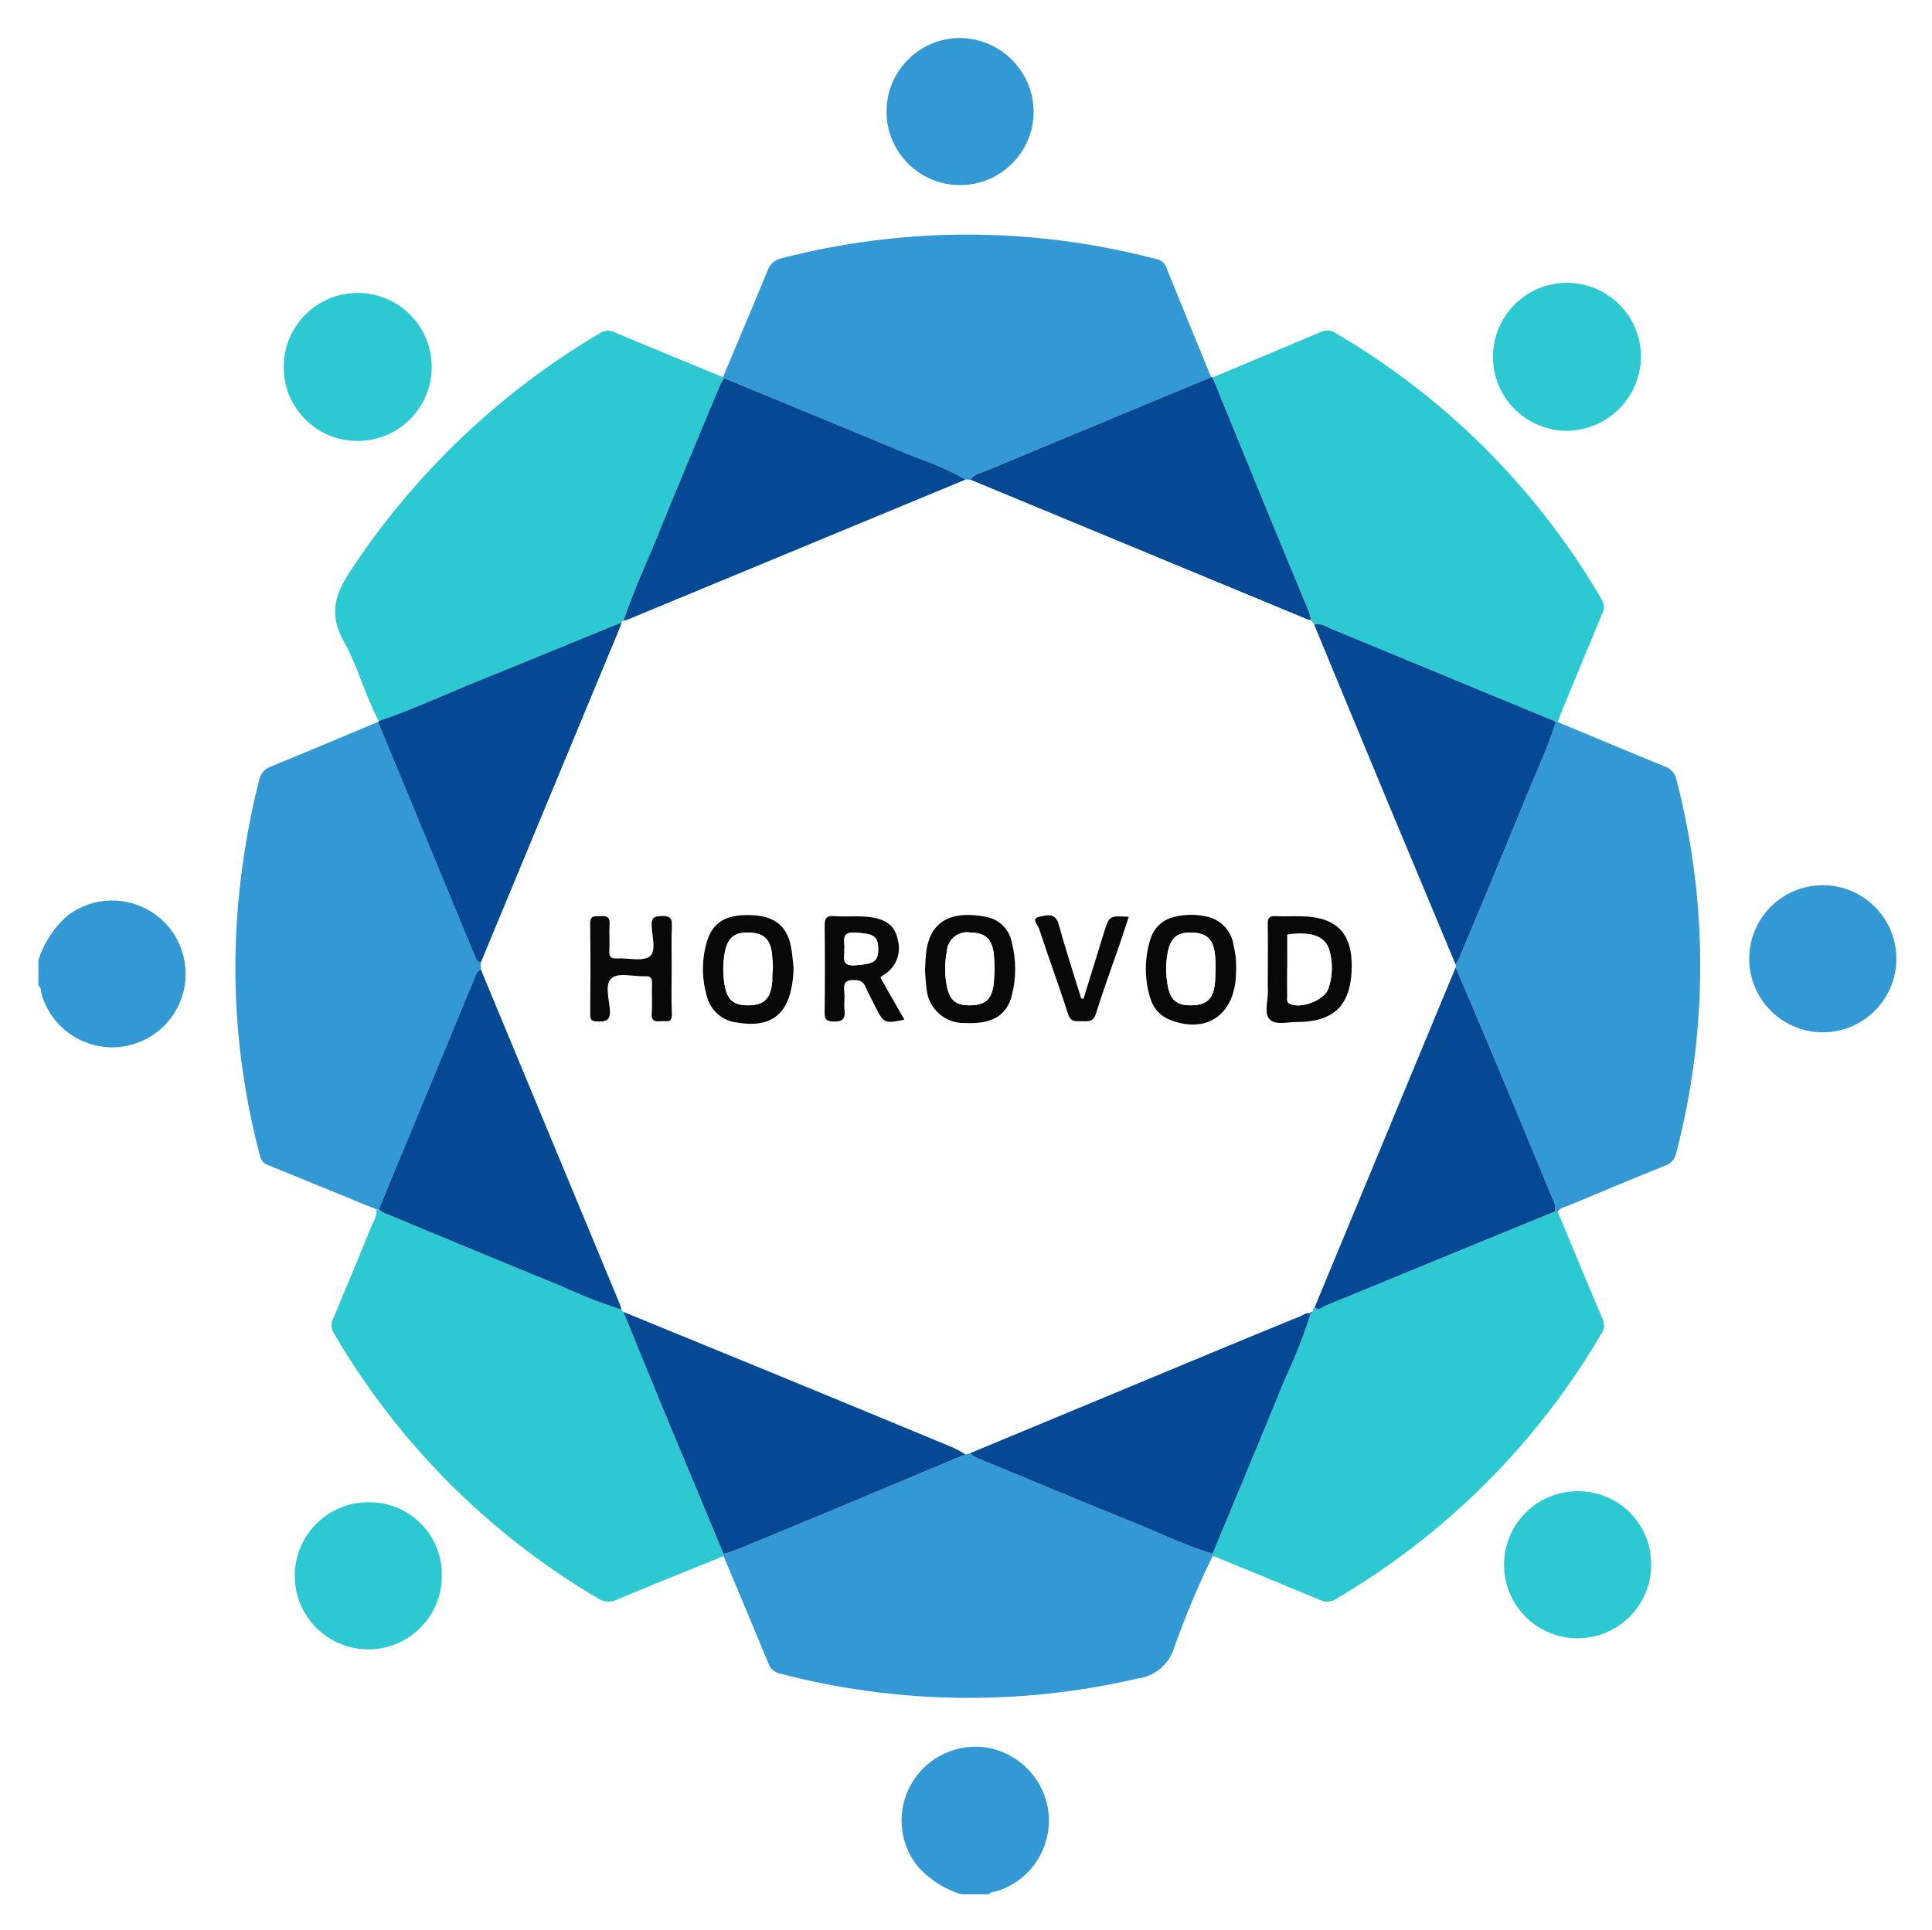
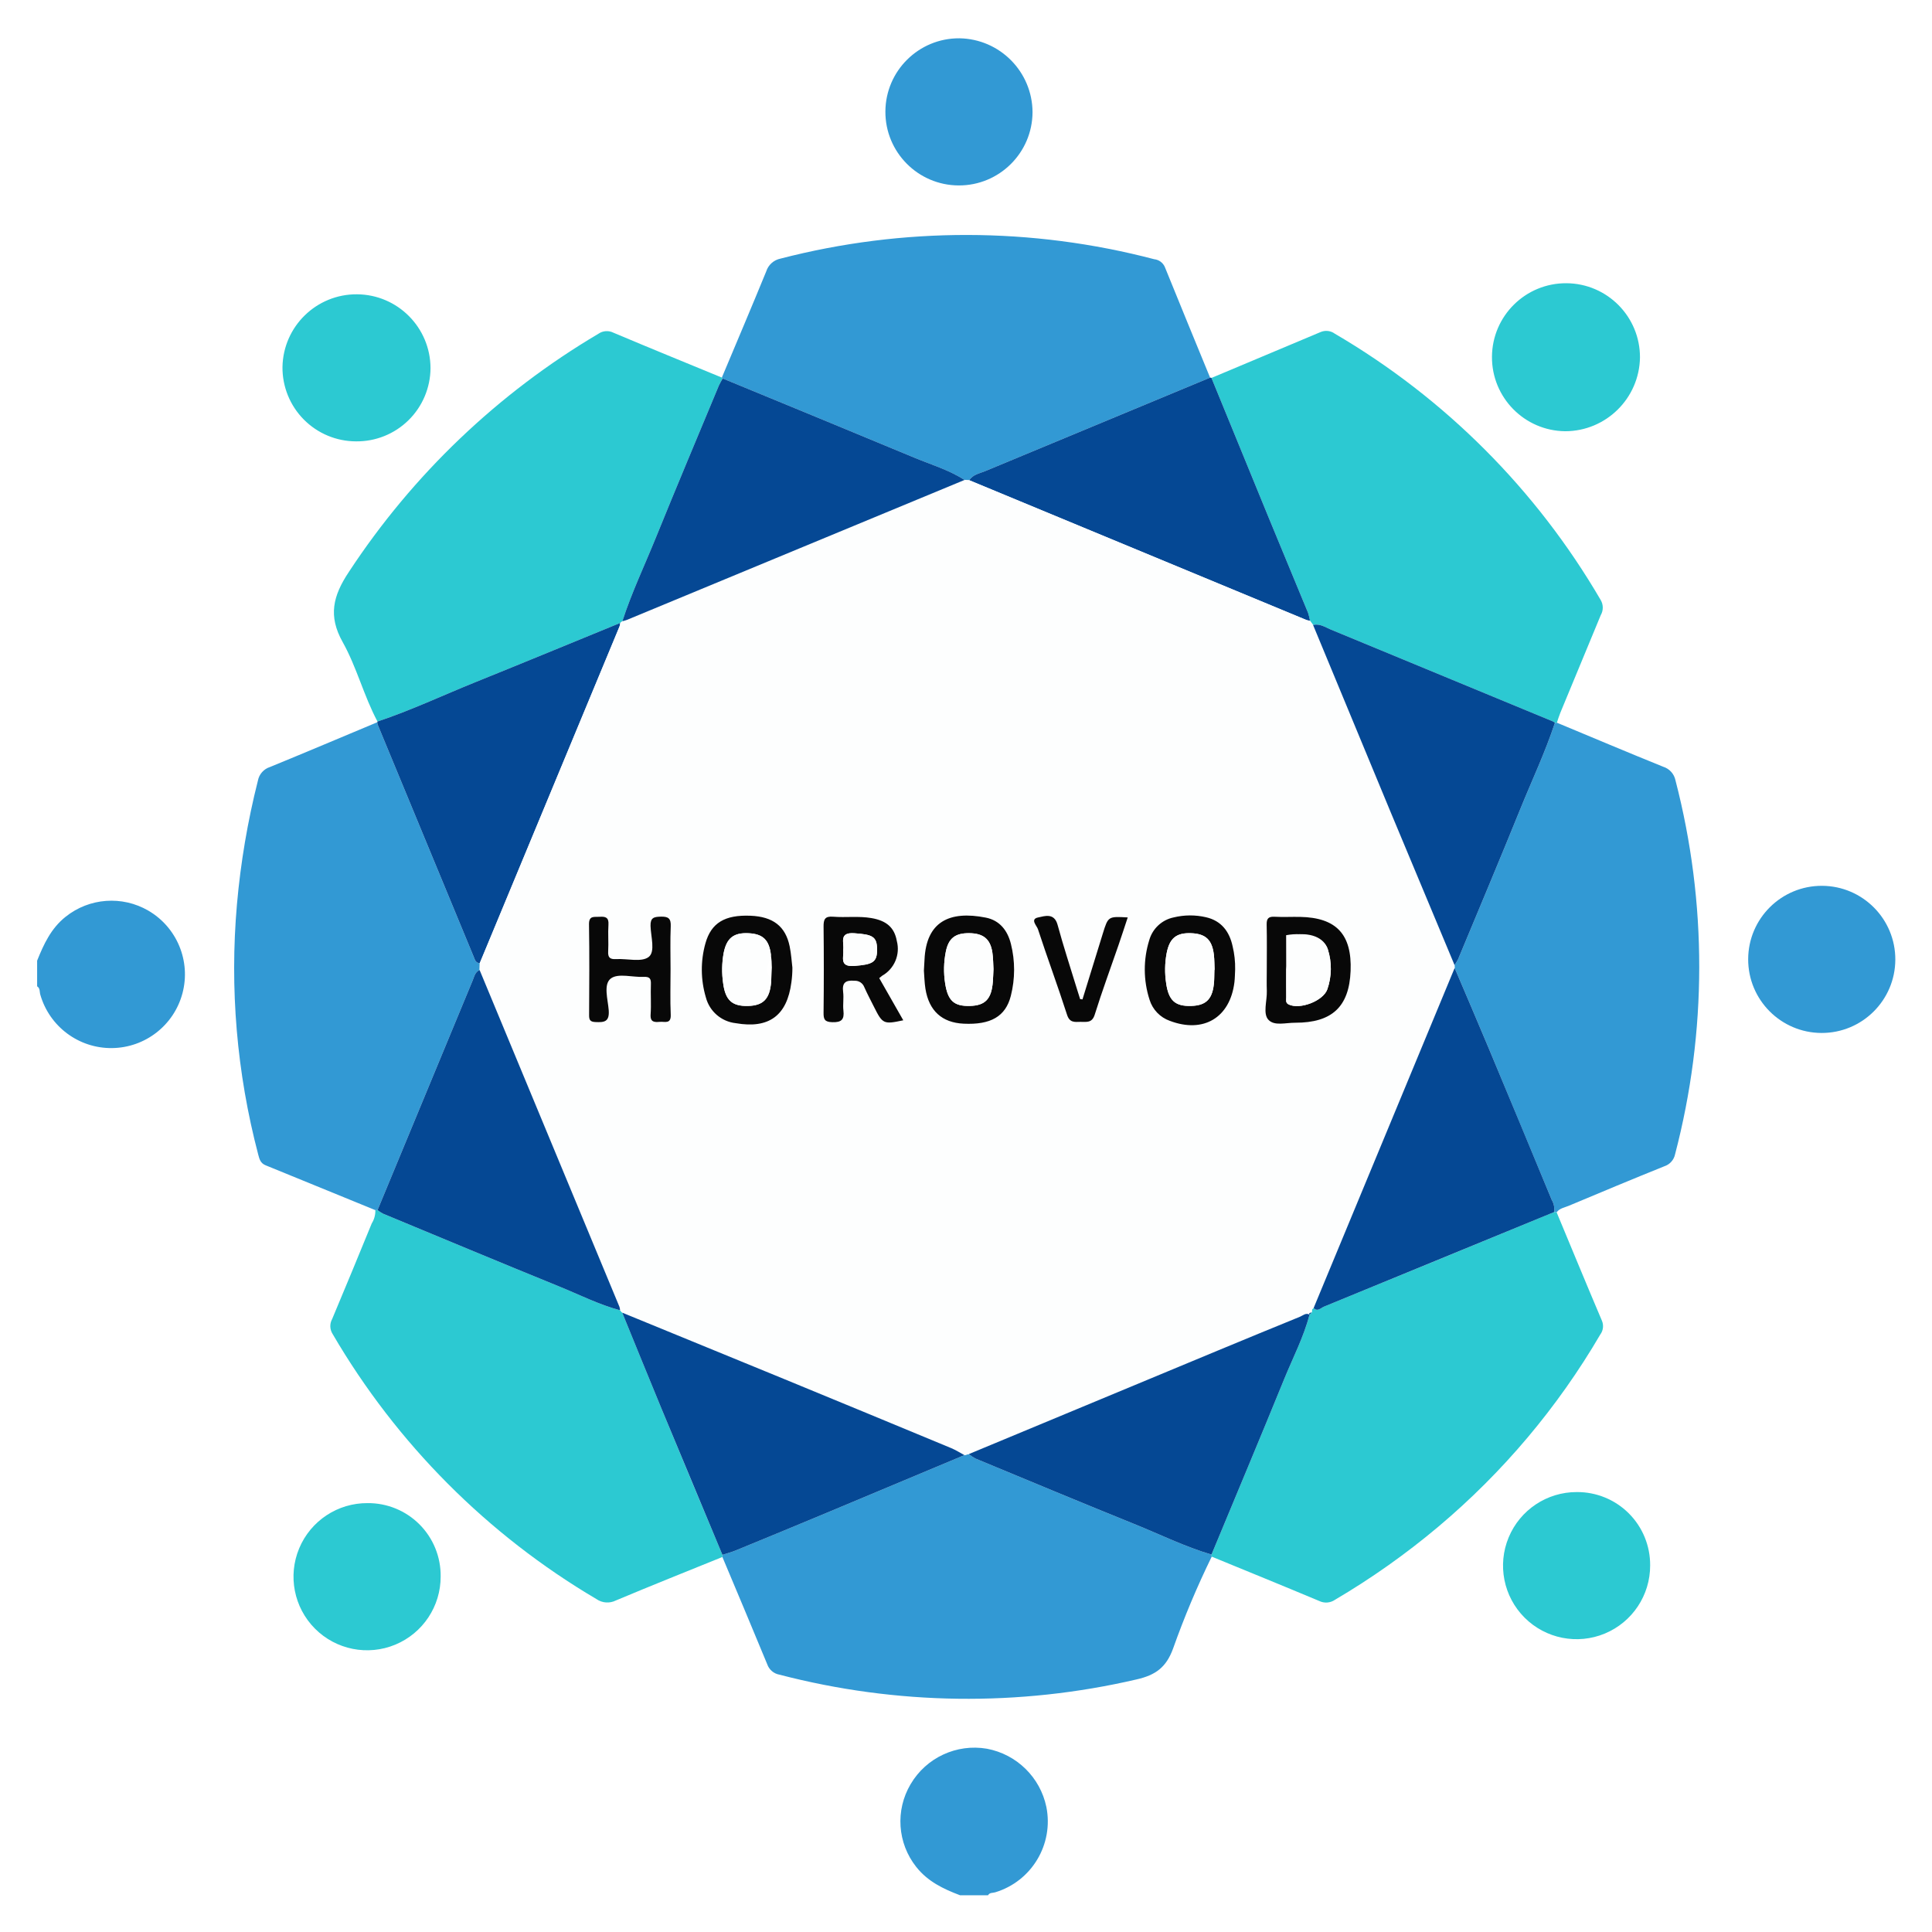
- <svg xmlns="http://www.w3.org/2000/svg" role="img" viewBox="78.57 0.57 243.36 243.11">
+ <svg xmlns="http://www.w3.org/2000/svg" role="img" viewBox="1.09 -1.41 359.58 359.58">
  <defs>
    <style>.cls-1{fill:#3299d4}.cls-2{fill:#2cc9d2}.cls-3{fill:#054894}.cls-4{fill:#fdfefe}</style>
  </defs>
-   <path d="M83.406 121.526a12.522 12.522 0 0 1 3.585-5.526 9.249 9.249 0 1 1-3.184 9.81c-.11-.356-.003-.806-.401-1.054zm116.238 117.706a11.921 11.921 0 0 1-5.526-3.576 9.213 9.213 0 0 1-.702-10.417 9.32 9.32 0 0 1 9.611-4.462 9.42 9.42 0 0 1 7.483 7.325 9.324 9.324 0 0 1-6.437 10.758c-.309.1-.705.005-.906.373zm75.164-147.676c4.461 1.857 8.911 3.739 13.39 5.549a2.264 2.264 0 0 1 1.543 1.707 93.349 93.349 0 0 1-.049 47.097 2.014 2.014 0 0 1-1.359 1.514c-4.029 1.621-8.036 3.299-12.041 4.979-.525.22-1.142.303-1.517.815l-.313-.028a2.355 2.355 0 0 0-.306-1.542q-3.952-9.502-7.897-19.007c-1.422-3.406-2.883-6.796-4.327-10.193l-.013-.368a5.533 5.533 0 0 0 .449-.738c2.622-6.303 5.273-12.594 7.836-18.922 1.463-3.612 3.134-7.141 4.357-10.849q.125-.004.249-.017zm-43.473 105.031a110.434 110.434 0 0 0-4.87 11.586 5.512 5.512 0 0 1-4.591 3.875 93.898 93.898 0 0 1-44.973-.597 1.993 1.993 0 0 1-1.545-1.315c-1.857-4.513-3.759-9.008-5.646-13.508q-.003-.135.003-.27c.552-.179 1.118-.324 1.653-.543q5.74-2.358 11.469-4.744 8.683-3.625 17.357-7.271l.555-.13a4.938 4.938 0 0 0 .831.56c6.654 2.759 13.299 5.541 19.98 8.235 3.242 1.307 6.385 2.869 9.752 3.86a2.379 2.379 0 0 1 .026.262zm-105.333-43.643q-6.908-2.828-13.82-5.647c-.649-.263-.778-.769-.933-1.359a92.229 92.229 0 0 1-2.676-31.515 98.882 98.882 0 0 1 2.638-15.571 2.234 2.234 0 0 1 1.525-1.718c4.515-1.849 9.008-3.752 13.509-5.636a1.214 1.214 0 0 0 .045.288q6.049 14.639 12.109 29.273c.143.344.237.776.754.774l-.02.872c-.569.245-.67.82-.869 1.299q-6.005 14.464-11.987 28.938-.137-.002-.274 0zm43.638-104.853c1.868-4.452 3.757-8.895 5.586-13.362a2.38 2.38 0 0 1 1.806-1.622 93.304 93.304 0 0 1 47.062.078 1.639 1.639 0 0 1 1.333.969c1.884 4.655 3.8 9.298 5.705 13.945q-14.175 5.888-28.347 11.782c-.702.293-1.524.405-1.975 1.142l-.606-.036a38.947 38.947 0 0 0-6.377-2.832c-8.016-3.34-16.05-6.636-24.077-9.949q-.058-.055-.11-.115z" class="cls-1" />
-   <path d="M126.002 152.944q.137-.002.274-0a4.819 4.819 0 0 0 .722.46c7.366 3.056 14.725 6.132 22.112 9.137a66.227 66.227 0 0 0 7.719 3.02l.265.295c1.657 4.055 3.3 8.116 4.976 12.163q3.802 9.178 7.642 18.339-.006.135-.003.27c-4.474 1.816-8.961 3.602-13.412 5.473a2.393 2.393 0 0 1-2.426-.157 93.425 93.425 0 0 1-33.252-33.403 1.841 1.841 0 0 1-.056-1.886c1.687-4.003 3.338-8.021 4.986-12.04a3.004 3.004 0 0 0 .454-1.671zm148.805-61.388q-.124.013-.25.017a1.283 1.283 0 0 0-.237-.17Q260.325 85.606 246.325 79.821c-.708-.292-1.378-.784-2.221-.566l-.39-.541a6.543 6.543 0 0 0-.241-.982c-1.65-4.01-3.322-8.011-4.971-12.021q-3.611-8.784-7.199-17.577 6.878-2.886 13.752-5.781a1.819 1.819 0 0 1 1.781.208 93.275 93.275 0 0 1 33.486 33.542 1.889 1.889 0 0 1 .007 1.911q-2.559 6.148-5.095 12.306c-.166.402-.286.823-.427 1.236zm-43.473 105.031a2.396 2.396 0 0 0-.026-.262c3.058-7.366 6.147-14.72 9.157-22.106a65.388 65.388 0 0 0 3.19-8.116l-.015.032.297-.316c.003-.214-.006-.433.232-.547.506.515.911-.01 1.306-.172q14.5-5.937 28.985-11.91l.314.028c1.892 4.546 3.768 9.099 5.695 13.631a1.77 1.77 0 0 1-.201 1.77 92.846 92.846 0 0 1-20.383 24.189 95.39 95.39 0 0 1-13.015 9.208 1.979 1.979 0 0 1-2.012.147c-4.496-1.888-9.013-3.723-13.523-5.576zM126.27 91.409c-1.722-3.229-2.612-6.843-4.388-10.015-1.837-3.28-1.232-5.801.794-8.84A96.12 96.12 0 0 1 154.099 42.57a1.849 1.849 0 0 1 1.884-.132c4.539 1.917 9.102 3.775 13.657 5.653q.052.06.11.115a9.522 9.522 0 0 0-.484.893c-2.652 6.376-5.335 12.739-7.93 19.138-1.423 3.508-3.056 6.933-4.225 10.543l-.259.209c-6.083 2.49-12.158 5.002-18.253 7.463-4.107 1.658-8.119 3.554-12.328 4.956z" class="cls-2" />
-   <path d="M231.304 48.135q3.598 8.789 7.199 17.577c1.649 4.01 3.321 8.011 4.971 12.021a6.526 6.526 0 0 1 .24.982 2.209 2.209 0 0 1-.431-.086q-21.238-8.8-42.473-17.607c.451-.737 1.273-.849 1.976-1.142Q216.954 53.978 231.132 48.098a.343.343 0 0 1 .172.037zM126.27 91.409c4.209-1.403 8.221-3.298 12.328-4.956 6.095-2.461 12.17-4.973 18.253-7.463a2.325 2.325 0 0 1-.091.429q-8.801 21.21-17.608 42.416c-.517.002-.611-.43-.754-.774q-6.062-14.633-12.109-29.273a1.214 1.214 0 0 1-.045-.288z" class="cls-3" />
-   <path d="M275.868 54.848a9.321 9.321 0 1 1 9.404-9.274 9.438 9.438 0 0 1-9.404 9.274zM123.559 56.124a9.28 9.28 0 0 1-9.254-9.307l0-.051a9.322 9.322 0 1 1 9.31 9.358z" class="cls-2" />
-   <path d="M208.769 14.658a9.266 9.266 0 1 1-9.234-9.297l.023 0a9.352 9.352 0 0 1 9.211 9.297z" class="cls-1" />
-   <path d="M134.227 199.071a9.266 9.266 0 1 1-9.305-9.227q.054-0.0.107 0a9.126 9.126 0 0 1 9.198 9.053q.001.087-0.0.175z" class="cls-2" />
-   <path d="M308.2 112.1a9.267 9.267 0 1 1-.055-0z" class="cls-1" />
-   <path d="M286.553 197.687a9.265 9.265 0 1 1-9.294-9.235q.028-0.0.056 0a9.17 9.17 0 0 1 9.238 9.101q0.0.067-0.0.134z" class="cls-2" />
-   <path d="M139.153 121.834q8.806-21.207 17.608-42.416a2.326 2.326 0 0 0 .091-.429q.13-.104.259-.209a5.352 5.352 0 0 0 .562-.166q21.267-8.811 42.531-17.627l.606.036Q222.045 69.827 243.282 78.629a2.209 2.209 0 0 0 .431.086q.195.27.39.541 4.859 11.725 9.72 23.45 4.031 9.694 8.094 19.375l.013.368q-8.88 21.412-17.761 42.823c-.238.114-.229.333-.232.547-.141.066-.407.014-.298.316l.015-.032c-.473-.262-.818.111-1.192.263q-5.128 2.093-10.244 4.215-15.739 6.538-31.474 13.088l-.555.13c-.553-.296-1.087-.642-1.664-.881q-10.516-4.365-21.044-8.701-10.189-4.194-20.39-8.361l-.265-.295a2.114 2.114 0 0 0-.082-.431q-8.803-21.213-17.614-42.423zm99.117.861c0 .878-.026 1.758.006 2.635.046 1.256-.535 2.895.221 3.663.761.775 2.406.226 3.66.227 4.582.004 6.489-1.846 6.67-6.395.183-4.604-1.787-6.722-6.352-6.811-1.073-.021-2.15.041-3.22-.018-.772-.043-1.017.225-1.0.99.044 1.902.014 3.806.014 5.71zm-43.183.087c.057.708.069 1.496.191 2.266a4.711 4.711 0 0 0 4.81 4.414c3.411.163 5.29-.906 5.947-3.506a13.339 13.339 0 0 0 .011-6.537 4.055 4.055 0 0 0-3.159-3.314c-4.611-.916-7.506.535-7.722 5.285-.02.439-.049.879-.078 1.392zm-16.563-.39c-.089-.722-.146-1.704-.34-2.657-.518-2.542-2.1-3.754-4.937-3.868-3.223-.129-4.947.892-5.673 3.475a12.254 12.254 0 0 0 .053 6.8 4.375 4.375 0 0 0 3.757 3.254c4.185.731 6.468-.946 7.014-5.139.069-.532.075-1.072.126-1.866zm10.937 1.33a4.264 4.264 0 0 1 .375-.302 3.883 3.883 0 0 0 1.839-4.37c-.299-1.682-1.28-2.558-3.209-2.889-1.601-.274-3.219-.042-4.819-.172-1.032-.084-1.207.346-1.196 1.251q.062 5.416-.001 10.832c-.01.841.131 1.169 1.09 1.201 1.176.039 1.54-.336 1.41-1.464-.089-.77.063-1.57-.036-2.338-.151-1.175.307-1.511 1.432-1.417a1.241 1.241 0 0 1 1.225.787c.374.844.81 1.661 1.224 2.487 1.09 2.179 1.214 2.236 3.695 1.705q-1.52-2.665-3.029-5.312zm44.824-1.091a11.444 11.444 0 0 0-.317-2.913 4.328 4.328 0 0 0-3.353-3.663 8.797 8.797 0 0 0-4.071.022 4.046 4.046 0 0 0-3.074 2.858 12.391 12.391 0 0 0 .035 7.507 4.102 4.102 0 0 0 2.553 2.661c4.235 1.608 7.589-.397 8.136-4.863.065-.532.062-1.073.091-1.61zm-71.106-.014c0-1.807-.056-3.616.022-5.419.043-.995-.305-1.24-1.248-1.217-.874.021-1.324.126-1.295 1.179.038 1.344.627 3.242-.238 3.901-.906.691-2.7.187-4.103.266-.751.042-1.041-.178-.996-.97.065-1.119-.043-2.249.035-3.367.064-.926-.382-1.043-1.13-.99-.661.047-1.338-.19-1.319.957.063 3.808.034 7.617.013 11.426-.003.601.124.841.795.873 1.12.053 1.785-.024 1.674-1.501-.103-1.361-.707-3.278.288-4.001.931-.676 2.73-.12 4.143-.187.742-.035.909.237.882.92-.049 1.268.052 2.543-.035 3.807-.069 1.007.504.99 1.176.934.605-.05 1.409.316 1.356-.899-.083-1.901-.022-3.808-.022-5.712zm51.879 3.784l-.295-.034c-.145-.46-.294-.918-.434-1.379-.81-2.655-1.679-5.293-2.404-7.971-.423-1.561-1.634-1.106-2.455-.936-1.044.216-.16 1.051-.022 1.473 1.179 3.608 2.505 7.168 3.666 10.782.328 1.02.952.909 1.672.895.745-.015 1.472.195 1.816-.911.911-2.927 1.98-5.804 2.977-8.704.4-1.162.777-2.331 1.178-3.537-2.461-.14-2.464-.141-3.138 2.029q-1.286 4.145-2.562 8.293z" class="cls-4" />
-   <path d="M244.17 165.272q8.88-21.412 17.761-42.823c1.443 3.397 2.904 6.787 4.327 10.193q3.965 9.496 7.897 19.007a2.355 2.355 0 0 1 .306 1.542q-14.49 5.961-28.985 11.909c-.396.162-.8.687-1.306.172zm17.747-43.191q-4.048-9.687-8.094-19.375-4.873-11.719-9.72-23.45c.843-.218 1.514.274 2.221.566q14.003 5.779 27.996 11.581a1.283 1.283 0 0 1 .237.17c-1.222 3.708-2.894 7.237-4.356 10.849-2.563 6.327-5.214 12.618-7.836 18.922a5.534 5.534 0 0 1-.449.738zM157.093 165.856q10.195 4.18 20.39 8.361 10.529 4.334 21.044 8.701c.577.24 1.11.585 1.664.881q-8.678 3.637-17.357 7.271-5.727 2.391-11.469 4.744c-.535.22-1.101.364-1.653.543q-3.823-9.169-7.642-18.339c-1.677-4.047-3.319-8.108-4.976-12.163zm43.652 17.814q15.736-6.545 31.474-13.088 5.115-2.125 10.244-4.215c.374-.153.719-.525 1.192-.263a65.378 65.378 0 0 1-3.19 8.116c-3.009 7.386-6.099 14.74-9.157 22.106-3.367-.992-6.511-2.553-9.752-3.861-6.681-2.694-13.325-5.477-19.98-8.235a4.94 4.94 0 0 1-.831-.56zm-61.612-60.963q8.809 21.211 17.614 42.423a2.114 2.114 0 0 1 .082.431 66.214 66.214 0 0 1-7.719-3.02c-7.387-3.005-14.745-6.08-22.112-9.137a4.818 4.818 0 0 1-.722-.46q5.99-14.47 11.987-28.938c.199-.48.3-1.055.869-1.299zm61.071-61.719q-21.265 8.815-42.531 17.627a5.352 5.352 0 0 1-.562.166c1.169-3.61 2.803-7.035 4.225-10.543 2.595-6.399 5.277-12.763 7.93-19.138a9.522 9.522 0 0 1 .484-.893c8.027 3.313 16.061 6.609 24.077 9.949a38.944 38.944 0 0 1 6.377 2.832z" class="cls-3" />
-   <path d="M243.64 166.135c-.109-.302.157-.25.298-.316q-.149.158-.298.316z" class="cls-3" />
-   <path fill="#080808" d="M238.27 122.695c0-1.903.029-3.807-.014-5.71-.018-.764.228-1.033 1-.99 1.07.059 2.147-.003 3.22.018 4.565.09 6.535 2.207 6.352 6.811-.181 4.549-2.384 6.521-6.966 6.517-1.255-.001-2.603.426-3.364-.349-.755-.769-.175-2.407-.221-3.663-.032-.877-.006-1.757-.006-2.635zm2.447-.054c0 1.169-.008 2.337.005 3.505.004.316-.119.682.292.888 1.394.697 4.368-.421 4.883-1.908a7.945 7.945 0 0 0 .061-5.027c-.461-1.489-2.243-2.226-4.611-1.774m-46.262 4.458c.029-.513.058-.952.078-1.392.217-4.75 3.112-6.201 7.722-5.285a4.055 4.055 0 0 1 3.159 3.314 13.339 13.339 0 0 1-.011 6.537c-.657 2.601-2.536 3.67-5.947 3.506a4.711 4.711 0 0 1-4.81-4.414c-.122-.77-.134-1.558-.19-2.266zm8.762-.206c-.038-.619-.03-1.357-.138-2.078-.255-1.702-1.14-2.417-2.915-2.434a2.542 2.542 0 0 0-2.956 2.369 11.372 11.372 0 0 0-.081 3.931c.341 2.208 1.109 2.91 3.113 2.863 1.947-.046 2.735-.877 2.899-3.075.036-.486.049-.975.078-1.576zm-25.326-.184a12.721 12.721 0 0 1-.126 1.866c-.546 4.193-2.828 5.87-7.014 5.139a4.375 4.375 0 0 1-3.757-3.254 12.254 12.254 0 0 1-.053-6.8c.726-2.584 2.451-3.605 5.673-3.475 2.837.114 4.419 1.326 4.937 3.868.194.954.251 1.935.34 2.657zm-2.586-0a11.565 11.565 0 0 0-.118-1.597c-.223-1.891-1.017-2.637-2.808-2.725-1.885-.093-2.776.608-3.145 2.499a11.743 11.743 0 0 0-.064 3.792c.285 2.167 1.14 2.913 3.125 2.868 1.941-.044 2.758-.892 2.923-3.069m13.609-.437l3.029 5.312c-2.481.532-2.605.474-3.695-1.705-.413-.827-.849-1.643-1.224-2.487a1.241 1.241 0 0 0-1.225-.787c-1.125-.094-1.583.242-1.432 1.417.099.768-.053 1.567.036 2.338.13 1.128-.235 1.504-1.41 1.464-.96-.032-1.1-.361-1.09-1.201q.063-5.416.001-10.832c-.01-.905.164-1.335 1.196-1.251 1.601.13 3.218-.103 4.819.172 1.929.331 2.909 1.207 3.209 2.889a3.883 3.883 0 0 1-1.839 4.37 4.263 4.263 0 0 0-.375.302zm-4.531-3.577c.097.93-.551 2.194 1.398 2.041 2.32-.182 2.888-.449 2.861-2.135-.025-1.57-.593-1.826-2.882-1.981-1.948-.131-1.255 1.174-1.377 2.075zm49.356 2.486c-.029.537-.026 1.078-.091 1.61-.547 4.466-3.901 6.471-8.136 4.863a4.102 4.102 0 0 1-2.553-2.661 12.391 12.391 0 0 1-.035-7.507 4.046 4.046 0 0 1 3.074-2.858 8.797 8.797 0 0 1 4.071-.022 4.328 4.328 0 0 1 3.353 3.663 11.443 11.443 0 0 1 .317 2.913zm-2.587.037c-.029-.634-.018-1.272-.093-1.901-.222-1.867-1.033-2.623-2.833-2.699-1.887-.079-2.747.619-3.116 2.529a11.338 11.338 0 0 0-.056 3.79c.315 2.175 1.148 2.896 3.144 2.839 1.94-.056 2.738-.902 2.89-3.094m-68.455-1.515c-0 1.904-.061 3.812.022 5.712.053 1.215-.751.849-1.356.899-.672.056-1.245.073-1.176-.934.086-1.264-.015-2.539.035-3.807.027-.684-.14-.955-.882-.92-1.413.067-3.212-.49-4.143.187-.995.723-.391 2.641-.288 4.001.112 1.477-.554 1.554-1.674 1.501-.671-.032-.799-.272-.795-.873.021-3.809.05-7.618-.013-11.426-.019-1.147.658-.91 1.319-.957.747-.053 1.194.064 1.13.99-.077 1.118.03 2.248-.035 3.367-.046.791.244 1.012.996.97 1.403-.079 3.197.425 4.103-.266.864-.659.275-2.557.238-3.901-.029-1.054.421-1.159 1.295-1.179.944-.022 1.291.223 1.248 1.217-.078 1.803-.022 3.613-.022 5.419zm51.879 3.784q1.28-4.147 2.562-8.293c.673-2.17.677-2.169 3.138-2.029-.401 1.206-.778 2.375-1.178 3.537-.997 2.9-2.066 5.777-2.977 8.704-.344 1.106-1.071.897-1.816.911-.72.014-1.345.125-1.672-.895-1.161-3.614-2.486-7.174-3.666-10.782-.138-.422-1.022-1.257.022-1.473.82-.17 2.032-.625 2.455.936.725 2.678 1.594 5.316 2.404 7.971.141.461.289.919.434 1.379z" />
-   <path d="M240.708 118.32c2.368-.452 4.791.29 5.251 1.779a7.945 7.945 0 0 1-.061 5.027c-.515 1.487-3.489 2.606-4.883 1.908-.411-.206-.289-.572-.292-.888-.014-1.168-.005-2.337-.006-3.505m-36.867-.064c-.029.601-.041 1.089-.078 1.576-.165 2.198-.952 3.029-2.899 3.075-2.004.047-2.772-.656-3.113-2.863a11.372 11.372 0 0 1 .081-3.931 2.542 2.542 0 0 1 2.956-2.369c1.774.018 2.66.733 2.915 2.434.108.721.1 1.459.138 2.078zm-28.557.069c0 .488.596 1.029.559 1.514-.165 2.177-.982 3.024-2.923 3.069-1.985.045-2.841-.701-3.125-2.868a11.743 11.743 0 0 1 .064-3.792c.369-1.891 1.26-2.592 3.145-2.499 1.791.089 2.586.834 2.808 2.725m9.109-.65c.123-.901-.571-2.206 1.377-2.075 2.289.154 2.857.411 2.882 1.981.027 1.686-.541 1.953-2.861 2.135-1.949.153-1.301-1.112-1.398-2.041zm46.71 2.523c0 .488.029.978-.005 1.463-.152 2.192-.95 3.038-2.89 3.094-1.996.058-2.83-.664-3.144-2.839a11.338 11.338 0 0 1 .056-3.79c.369-1.91 1.229-2.608 3.116-2.529 1.8.076 2.61.831 2.833 2.699.075.628.064 1.267.093 1.901z" class="cls-4" />
+   <path d="M8 177.387c1.234-3.066 2.585-6.012 5.298-8.167a13.659 13.659 0 0 1 15.403-1.142 13.725 13.725 0 1 1-20.109 15.639c-.162-.526-.004-1.191-.592-1.558zm171.777 173.946c-3.104-1.17-6.02-2.56-8.166-5.285a13.614 13.614 0 0 1-1.037-15.395 13.774 13.774 0 0 1 14.203-6.594 13.921 13.921 0 0 1 11.058 10.825 13.779 13.779 0 0 1-9.513 15.898c-.457.148-1.042.008-1.339.551zm111.078-218.237c6.592 2.744 13.169 5.525 19.788 8.2a3.346 3.346 0 0 1 2.281 2.522 137.951 137.951 0 0 1-.072 69.601 2.977 2.977 0 0 1-2.008 2.238c-5.955 2.396-11.876 4.875-17.795 7.359-.776.326-1.688.448-2.242 1.205q-.232-.02-.463-.041a3.481 3.481 0 0 0-.453-2.279q-5.84-14.042-11.671-28.088c-2.102-5.033-4.261-10.043-6.394-15.063l-.02-.544a8.178 8.178 0 0 0 .663-1.091c3.875-9.315 7.793-18.612 11.58-27.962 2.162-5.337 4.631-10.553 6.438-16.032q.184-.006.368-.025zM226.611 288.312a163.203 163.203 0 0 0-7.197 17.122c-1.276 3.486-3.244 4.921-6.785 5.726a138.763 138.763 0 0 1-66.461-.882 2.945 2.945 0 0 1-2.284-1.943c-2.745-6.669-5.556-13.312-8.344-19.963q-.004-.199.004-.399c.815-.265 1.652-.478 2.443-.803q8.483-3.485 16.949-7.011 12.832-5.356 25.65-10.745l.82-.192a7.299 7.299 0 0 0 1.228.828c9.834 4.077 19.654 8.189 29.527 12.17 4.791 1.932 9.436 4.239 14.412 5.705a3.517 3.517 0 0 1 .039.387zM70.949 223.817q-10.209-4.179-20.424-8.346c-.959-.389-1.15-1.136-1.378-2.008a136.297 136.297 0 0 1-3.955-46.572 146.13 146.13 0 0 1 3.899-23.011 3.301 3.301 0 0 1 2.254-2.538c6.672-2.733 13.312-5.545 19.963-8.329a1.794 1.794 0 0 0 .066.426q8.939 21.633 17.894 43.26c.211.509.351 1.147 1.114 1.144l-.03 1.288c-.841.362-.99 1.211-1.284 1.92q-8.874 21.376-17.715 42.765-.203-.002-.405 0zM135.438 68.864c2.76-6.579 5.552-13.144 8.255-19.746a3.516 3.516 0 0 1 2.669-2.397 137.885 137.885 0 0 1 69.548.115 2.423 2.423 0 0 1 1.97 1.432c2.785 6.88 5.615 13.741 8.431 20.608q-20.948 8.701-41.891 17.412c-1.038.432-2.253.598-2.919 1.688q-.447-.026-.895-.053c-2.922-1.886-6.253-2.863-9.423-4.185-11.846-4.936-23.719-9.807-35.581-14.703q-.085-.081-.162-.17z" class="cls-1" />
+   <path d="M70.949 223.817q.203-.003.405-.001a7.12 7.12 0 0 0 1.067.68c10.886 4.516 21.76 9.062 32.677 13.502 3.78 1.538 7.439 3.402 11.407 4.464l.391.436c2.449 5.992 4.876 11.994 7.354 17.975q5.619 13.563 11.294 27.102-.008.199-.004.399c-6.612 2.684-13.242 5.323-19.82 8.089a3.536 3.536 0 0 1-3.585-.233 138.065 138.065 0 0 1-49.14-49.363 2.721 2.721 0 0 1-.083-2.788c2.494-5.915 4.934-11.853 7.368-17.793a4.439 4.439 0 0 0 .671-2.469zm219.906-90.72q-.184.019-.369.025a1.896 1.896 0 0 0-.351-.251q-20.683-8.566-41.373-17.114c-1.046-.432-2.037-1.158-3.283-.836l-.576-.799a9.669 9.669 0 0 0-.355-1.452c-2.438-5.926-4.909-11.838-7.346-17.765Q231.867 81.923 226.565 68.929q10.164-4.265 20.322-8.543a2.688 2.688 0 0 1 2.633.307 137.843 137.843 0 0 1 49.486 49.568 2.791 2.791 0 0 1 .011 2.823q-3.781 9.086-7.53 18.186c-.245.594-.423 1.217-.632 1.826zM226.611 288.312a3.539 3.539 0 0 0-.039-.387c4.519-10.886 9.085-21.753 13.532-32.669 1.62-3.976 3.627-7.806 4.714-11.994l-.022.047.44-.467c.004-.316-.009-.64.343-.809.748.761 1.346-.015 1.93-.255q21.428-8.774 42.834-17.6.232.021.463.041c2.797 6.718 5.569 13.447 8.416 20.144a2.615 2.615 0 0 1-.297 2.615 137.208 137.208 0 0 1-30.122 35.746 140.968 140.968 0 0 1-19.234 13.608 2.925 2.925 0 0 1-2.973.217c-6.644-2.789-13.32-5.501-19.985-8.239zM71.346 132.879c-2.545-4.772-3.86-10.113-6.485-14.8-2.715-4.848-1.821-8.573 1.173-13.064a142.047 142.047 0 0 1 46.437-44.31 2.733 2.733 0 0 1 2.785-.195c6.707 2.833 13.451 5.579 20.183 8.354q.077.089.162.17a14.077 14.077 0 0 0-.716 1.319c-3.92 9.422-7.884 18.826-11.719 28.283-2.102 5.184-4.517 10.246-6.244 15.581l-.383.309c-8.99 3.68-17.967 7.392-26.975 11.029-6.069 2.451-11.998 5.252-18.219 7.325z" class="cls-2" />
+   <path d="M226.565 68.929q5.318 12.988 10.638 25.975c2.436 5.927 4.907 11.839 7.346 17.765a9.645 9.645 0 0 1 .355 1.452 3.263 3.263 0 0 1-.637-.127q-31.385-13.004-62.766-26.02c.667-1.09 1.882-1.255 2.92-1.688q20.939-8.722 41.891-17.412a.506.506 0 0 1 .254.054zM71.346 132.879c6.221-2.073 12.15-4.874 18.219-7.325 9.008-3.637 17.985-7.349 26.975-11.03a3.437 3.437 0 0 1-.134.634q-13.006 31.344-26.022 62.683c-.763.003-.904-.635-1.114-1.144Q80.31 155.074 71.375 133.439a1.794 1.794 0 0 1-.066-.426z" class="cls-3" />
+   <path d="M292.422 78.851a13.774 13.774 0 1 1 13.897-13.705 13.948 13.948 0 0 1-13.897 13.705zM67.339 80.736a13.714 13.714 0 0 1-13.675-13.828 13.777 13.777 0 0 1 27.552.204 13.71 13.71 0 0 1-13.877 13.624z" class="cls-2" />
+   <path d="M193.263 19.457a13.693 13.693 0 1 1-13.612-13.739A13.82 13.82 0 0 1 193.263 19.457z" class="cls-1" />
+   <path d="M83.104 291.984a13.694 13.694 0 1 1-13.593-13.636 13.486 13.486 0 0 1 13.593 13.636z" class="cls-2" />
+   <path d="M340.202 163.457a13.693 13.693 0 0 1-.104 27.386 13.693 13.693 0 1 1 .104-27.386z" class="cls-1" />
+   <path d="M308.213 289.938a13.691 13.691 0 1 1-13.652-13.648 13.551 13.551 0 0 1 13.652 13.648z" class="cls-2" />
+   <path d="M90.383 177.843q13.013-31.341 26.022-62.683a3.437 3.437 0 0 0 .134-.634q.192-.154.383-.309a7.91 7.91 0 0 0 .83-.245q31.428-13.021 62.853-26.05.448.027.895.053 31.382 13.012 62.766 26.02a3.264 3.264 0 0 0 .637.127q.288.4.576.799 7.181 17.328 14.364 34.654 5.957 14.326 11.961 28.632.01.272.02.544-13.123 31.642-26.247 63.285c-.352.169-.338.492-.342.808-.208.097-.601.021-.44.467l.022-.047c-.699-.387-1.209.163-1.762.389q-7.578 3.093-15.139 6.23-23.259 9.662-46.512 19.341-.41.096-.82.192c-.818-.438-1.606-.949-2.459-1.303q-15.541-6.451-31.099-12.858-15.058-6.198-30.132-12.356l-.391-.437a3.124 3.124 0 0 0-.121-.637q-13.009-31.349-26.03-62.693zm146.477 1.272c0 1.298-.038 2.598.009 3.894.067 1.856-.79 4.278.326 5.414 1.125 1.145 3.555.333 5.409.335 6.771.006 9.589-2.728 9.857-9.45.271-6.804-2.64-9.933-9.386-10.066-1.586-.031-3.177.061-4.759-.027-1.141-.063-1.503.333-1.477 1.463.065 2.811.021 5.625.021 8.438zm-63.816.129c.084 1.046.102 2.21.282 3.348.653 4.126 3.083 6.33 7.109 6.523 5.041.242 7.818-1.338 8.789-5.182a19.713 19.713 0 0 0 .016-9.66c-.613-2.475-2.068-4.381-4.669-4.898-6.813-1.353-11.092.791-11.412 7.811-.03.649-.072 1.298-.115 2.057zm-24.477-.576c-.131-1.067-.215-2.518-.502-3.927-.765-3.756-3.103-5.548-7.296-5.716-4.763-.191-7.311 1.318-8.384 5.136a18.109 18.109 0 0 0 .078 10.05 6.465 6.465 0 0 0 5.553 4.809c6.185 1.08 9.558-1.398 10.365-7.595.102-.786.11-1.585.187-2.757zm16.163 1.966a6.303 6.303 0 0 1 .555-.447 5.739 5.739 0 0 0 2.718-6.458c-.443-2.486-1.891-3.781-4.742-4.269-2.366-.405-4.757-.062-7.122-.254-1.526-.124-1.783.511-1.768 1.849q.091 8.003-.002 16.008c-.014 1.243.193 1.728 1.611 1.776 1.737.058 2.276-.497 2.084-2.164-.131-1.139.093-2.32-.053-3.455-.223-1.737.454-2.234 2.116-2.094a1.834 1.834 0 0 1 1.81 1.164c.553 1.247 1.197 2.454 1.808 3.676 1.611 3.22 1.794 3.305 5.46 2.519q-2.246-3.938-4.476-7.85zm66.242-1.613a16.911 16.911 0 0 0-.469-4.304c-.591-2.75-2.098-4.757-4.955-5.412a13.001 13.001 0 0 0-6.016.032 5.98 5.98 0 0 0-4.543 4.224 18.311 18.311 0 0 0 .052 11.094 6.061 6.061 0 0 0 3.773 3.933c6.259 2.376 11.216-.586 12.024-7.186.096-.787.092-1.586.134-2.38zm-105.08-.021c0-2.67-.083-5.344.033-8.009.064-1.47-.45-1.832-1.844-1.799-1.291.031-1.957.185-1.914 1.743.055 1.987.926 4.792-.351 5.765-1.339 1.02-3.99.276-6.063.393-1.11.063-1.539-.264-1.471-1.433.096-1.654-.063-3.324.051-4.976.094-1.369-.565-1.542-1.67-1.464-.976.069-1.977-.281-1.949 1.414.093 5.627.051 11.257.019 16.886-.005.888.183 1.243 1.175 1.29 1.655.078 2.639-.035 2.474-2.218-.152-2.011-1.045-4.844.425-5.913 1.375-1 4.034-.177 6.122-.276 1.096-.052 1.343.35 1.304 1.36-.073 1.873.076 3.758-.051 5.626-.102 1.488.746 1.463 1.738 1.381.895-.074 2.083.467 2.004-1.329-.122-2.809-.032-5.627-.032-8.442zm76.667 5.592l-.436-.05c-.214-.679-.434-1.357-.642-2.038-1.197-3.923-2.482-7.822-3.553-11.779-.625-2.307-2.415-1.634-3.627-1.383-1.542.319-.236 1.553-.033 2.176 1.743 5.332 3.702 10.593 5.417 15.934.484 1.508 1.407 1.344 2.471 1.323 1.101-.022 2.175.288 2.684-1.347 1.346-4.325 2.925-8.577 4.4-12.863.591-1.717 1.149-3.445 1.741-5.227-3.636-.207-3.642-.209-4.637 2.998q-1.901 6.125-3.785 12.256z" class="cls-4" />
+   <path d="M245.579 242.035q13.123-31.642 26.247-63.285c2.133 5.02 4.292 10.03 6.394 15.063q5.86 14.034 11.671 28.088a3.481 3.481 0 0 1 .453 2.279Q268.93 232.989 247.509 241.78c-.585.239-1.182 1.016-1.93.255zm26.227-63.829q-5.982-14.315-11.961-28.632-7.202-17.319-14.364-34.654c1.246-.322 2.237.405 3.283.836q20.693 8.54 41.373 17.114a1.896 1.896 0 0 1 .351.251c-1.806 5.48-4.276 10.695-6.438 16.032-3.787 9.35-7.705 18.648-11.58 27.962a8.178 8.178 0 0 1-.663 1.091zm-154.91 64.691q15.067 6.177 30.132 12.356 15.56 6.404 31.099 12.858c.853.354 1.641.865 2.459 1.303q-12.825 5.374-25.65 10.745-8.463 3.533-16.949 7.011c-.791.325-1.627.538-2.443.803q-5.65-13.55-11.294-27.102c-2.478-5.981-4.904-11.982-7.354-17.975zm64.509 26.325q23.255-9.672 46.512-19.341 7.559-3.14 15.139-6.23c.553-.226 1.063-.776 1.762-.389-1.087 4.187-3.094 8.017-4.714 11.994-4.447 10.916-9.013 21.783-13.532 32.669-4.976-1.466-9.621-3.773-14.412-5.705-9.873-3.982-19.692-8.094-29.527-12.17a7.3 7.3 0 0 1-1.228-.828zm-91.051-90.092q13.018 31.345 26.03 62.693a3.124 3.124 0 0 1 .121.637c-3.968-1.062-7.626-2.926-11.407-4.463-10.917-4.44-21.791-8.986-32.677-13.502a7.12 7.12 0 0 1-1.067-.68q8.852-21.385 17.715-42.765c.294-.709.443-1.558 1.284-1.92zm90.251-91.21q-31.426 13.027-62.853 26.05a7.91 7.91 0 0 1-.83.245c1.727-5.335 4.142-10.396 6.244-15.581 3.835-9.457 7.799-18.861 11.719-28.283a14.077 14.077 0 0 1 .716-1.319c11.863 4.896 23.736 9.767 35.581 14.703 3.171 1.321 6.501 2.299 9.423 4.185z" class="cls-3" />
+   <path d="M244.796 243.31c-.161-.446.232-.37.44-.467q-.22.234-.44.467z" class="cls-3" />
+   <path fill="#080808" d="M236.86 179.115c0-2.813.044-5.626-.021-8.438-.026-1.13.336-1.526 1.477-1.463 1.582.088 3.173-.004 4.759.027 6.746.133 9.657 3.262 9.386 10.066-.267 6.722-3.524 9.637-10.294 9.631-1.854-.002-3.847.629-4.972-.516-1.116-1.136-.259-3.558-.326-5.414-.047-1.296-.009-2.596-.009-3.894zm3.616-.08c0 1.727-.012 3.454.008 5.18.005.467-.176 1.008.432 1.313 2.06 1.031 6.455-.622 7.217-2.82a11.742 11.742 0 0 0 .091-7.43c-.681-2.201-3.315-3.289-6.814-2.622m-68.366 6.588c.043-.759.086-1.408.115-2.057.32-7.02 4.598-9.164 11.412-7.811 2.601.517 4.055 2.423 4.669 4.898a19.713 19.713 0 0 1-.016 9.66c-.971 3.843-3.748 5.423-8.789 5.182-4.025-.193-6.456-2.397-7.109-6.523-.18-1.138-.198-2.302-.282-3.348zm12.949-.304c-.056-.914-.045-2.005-.204-3.071-.376-2.515-1.685-3.572-4.307-3.598-2.639-.026-3.878.973-4.368 3.5a16.805 16.805 0 0 0-.119 5.81c.504 3.263 1.638 4.301 4.6 4.231 2.878-.068 4.041-1.296 4.285-4.544.054-.719.072-1.44.115-2.329zm-37.426-.272a18.798 18.798 0 0 1-.187 2.757c-.807 6.197-4.18 8.674-10.365 7.595a6.465 6.465 0 0 1-5.553-4.809 18.109 18.109 0 0 1-.078-10.05c1.073-3.818 3.621-5.327 8.384-5.136 4.193.168 6.531 1.96 7.296 5.716.287 1.409.371 2.86.502 3.927zm-3.821-0a17.091 17.091 0 0 0-.174-2.36c-.329-2.795-1.503-3.896-4.15-4.027-2.785-.138-4.102.899-4.648 3.692a17.354 17.354 0 0 0-.095 5.604c.421 3.202 1.685 4.305 4.619 4.238 2.869-.066 4.075-1.318 4.32-4.535m20.112-.646l4.476 7.85c-3.666.786-3.85.701-5.46-2.519-.611-1.221-1.255-2.429-1.808-3.676a1.834 1.834 0 0 0-1.81-1.164c-1.662-.139-2.339.357-2.116 2.094.146 1.135-.079 2.316.053 3.455.192 1.667-.347 2.222-2.084 2.164-1.418-.048-1.625-.533-1.611-1.776q.093-8.003.002-16.008c-.015-1.338.242-1.973 1.768-1.849 2.365.192 4.756-.152 7.122.254 2.851.489 4.299 1.783 4.742 4.269a5.739 5.739 0 0 1-2.718 6.458 6.303 6.303 0 0 0-.555.447zm-6.696-5.287c.143 1.374-.814 3.243 2.066 3.017 3.429-.269 4.268-.663 4.228-3.156-.037-2.32-.876-2.699-4.259-2.927-2.879-.194-1.854 1.734-2.035 3.066zm72.938 3.674c-.042.793-.038 1.593-.134 2.38-.808 6.6-5.765 9.562-12.024 7.186a6.061 6.061 0 0 1-3.773-3.933 18.311 18.311 0 0 1-.052-11.094 5.98 5.98 0 0 1 4.543-4.224 13.001 13.001 0 0 1 6.016-.032c2.857.655 4.364 2.663 4.955 5.412a16.911 16.911 0 0 1 .469 4.304zm-3.824.054c-.042-.937-.027-1.88-.137-2.809-.329-2.76-1.526-3.877-4.186-3.988-2.788-.117-4.06.915-4.605 3.738a16.756 16.756 0 0 0-.083 5.601c.465 3.214 1.697 4.28 4.647 4.195 2.867-.083 4.047-1.333 4.271-4.572m-101.163-2.238c-0 2.814-.09 5.633.032 8.442.078 1.796-1.11 1.255-2.004 1.329-.992.082-1.84.107-1.738-1.381.128-1.868-.022-3.752.051-5.626.039-1.01-.207-1.412-1.304-1.36-2.088.098-4.747-.724-6.122.276-1.471 1.069-.577 3.902-.425 5.913.165 2.183-.818 2.296-2.474 2.218-.992-.047-1.18-.403-1.175-1.29.032-5.629.074-11.259-.019-16.886-.028-1.695.973-1.345 1.949-1.414 1.104-.078 1.764.095 1.67 1.464-.114 1.652.045 3.322-.051 4.976-.068 1.169.361 1.495 1.471 1.433 2.073-.117 4.724.627 6.063-.393 1.277-.974.407-3.778.351-5.765-.043-1.558.622-1.712 1.914-1.743 1.394-.033 1.908.329 1.844 1.799-.115 2.665-.033 5.339-.033 8.009zm76.667 5.592q1.892-6.128 3.785-12.256c.995-3.207 1.001-3.205 4.637-2.998-.592 1.782-1.15 3.51-1.741 5.227-1.474 4.285-3.053 8.538-4.4 12.863-.509 1.635-1.583 1.325-2.684 1.347-1.064.021-1.987.185-2.471-1.323-1.715-5.34-3.675-10.602-5.417-15.934-.204-.623-1.51-1.857.033-2.176 1.212-.251 3.002-.924 3.627 1.383 1.072 3.957 2.356 7.857 3.553 11.779.208.681.428 1.359.642 2.038z" />
+   <path d="M240.463 172.65c3.499-.667 7.08.428 7.761 2.629a11.742 11.742 0 0 1-.091 7.43c-.762 2.198-5.157 3.85-7.217 2.82-.608-.304-.427-.846-.432-1.313-.02-1.727-.008-3.454-.008-5.18m-54.483-.095c-.043.888-.061 1.61-.115 2.329-.243 3.248-1.407 4.477-4.285 4.544-2.961.07-4.096-.969-4.6-4.231a16.805 16.805 0 0 1 .119-5.81c.491-2.527 1.729-3.526 4.368-3.5 2.622.026 3.931 1.083 4.307 3.598.159 1.065.148 2.156.204 3.071zm-42.201.103c0 .721.88 1.52.826 2.237-.244 3.217-1.451 4.469-4.32 4.535-2.933.067-4.198-1.036-4.619-4.238a17.354 17.354 0 0 1 .095-5.604c.546-2.794 1.863-3.831 4.648-3.692 2.647.131 3.821 1.232 4.15 4.027m13.462-.96c.181-1.332-.844-3.26 2.035-3.066 3.383.228 4.223.607 4.259 2.927.039 2.492-.8 2.886-4.228 3.156-2.881.226-1.923-1.643-2.066-3.017zm69.028 3.729c0 .721.042 1.445-.007 2.163-.224 3.239-1.404 4.489-4.271 4.572-2.95.085-4.181-.981-4.647-4.195a16.756 16.756 0 0 1 .083-5.601c.545-2.823 1.817-3.855 4.605-3.738 2.66.112 3.857 1.229 4.186 3.988.111.929.095 1.872.137 2.809z" class="cls-4" />
</svg>
